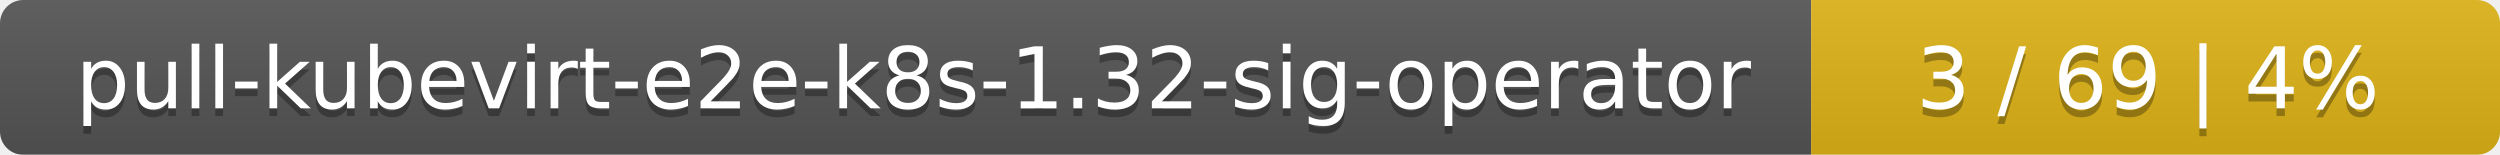
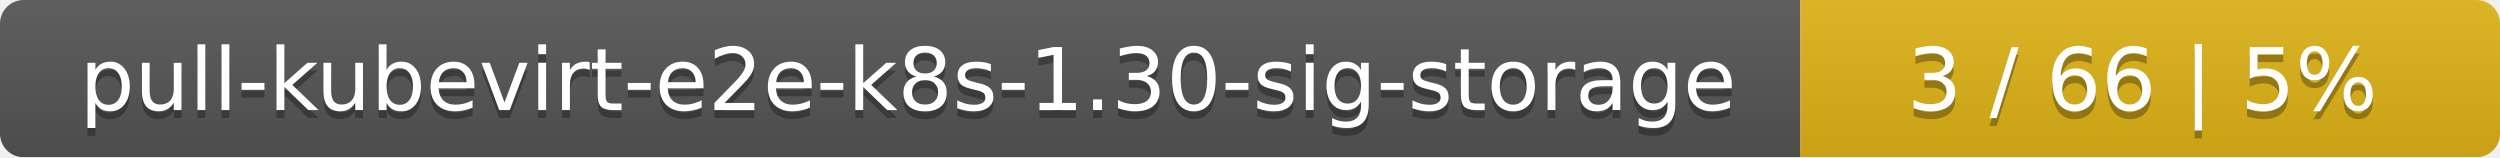
- <svg xmlns="http://www.w3.org/2000/svg" width="323" height="20">
+ <svg xmlns="http://www.w3.org/2000/svg" width="318" height="20">
  <linearGradient id="smooth" x2="0" y2="100%">
    <stop offset="0" stop-color="#bbb" stop-opacity=".1" />
    <stop offset="1" stop-opacity=".1" />
  </linearGradient>
  <mask id="round">
-     <rect width="323" height="20" rx="3" fill="#fff" />
+     <rect width="318" height="20" rx="3" fill="#fff" />
  </mask>
  <g mask="url(#round)">
-     <rect width="234" height="20" fill="#555" />
-     <rect x="234" width="89" height="20" fill="#dfb317" />
-     <rect width="323" height="20" fill="url(#smooth)" />
+     <rect width="229" height="20" fill="#555" />
+     <rect x="229" width="89" height="20" fill="#dfb317" />
+     <rect width="318" height="20" fill="url(#smooth)" />
  </g>
  <g fill="#fff" text-anchor="middle" font-family="DejaVu Sans,Verdana,Geneva,sans-serif" font-size="11">
-     <text x="118" y="15" fill="#010101" fill-opacity=".3">pull-kubevirt-e2e-k8s-1.32-sig-operator</text>
-     <text x="118" y="14">pull-kubevirt-e2e-k8s-1.32-sig-operator</text>
-     <text x="277.5" y="15" fill="#010101" fill-opacity=".3">3 / 69    |    4%</text>
-     <text x="277.5" y="14">3 / 69    |    4%</text>
+     <text x="115.5" y="15" fill="#010101" fill-opacity=".3">pull-kubevirt-e2e-k8s-1.30-sig-storage</text>
+     <text x="115.5" y="14">pull-kubevirt-e2e-k8s-1.30-sig-storage</text>
+     <text x="272.5" y="15" fill="#010101" fill-opacity=".3">3 / 66    |    5%</text>
+     <text x="272.5" y="14">3 / 66    |    5%</text>
  </g>
</svg>
